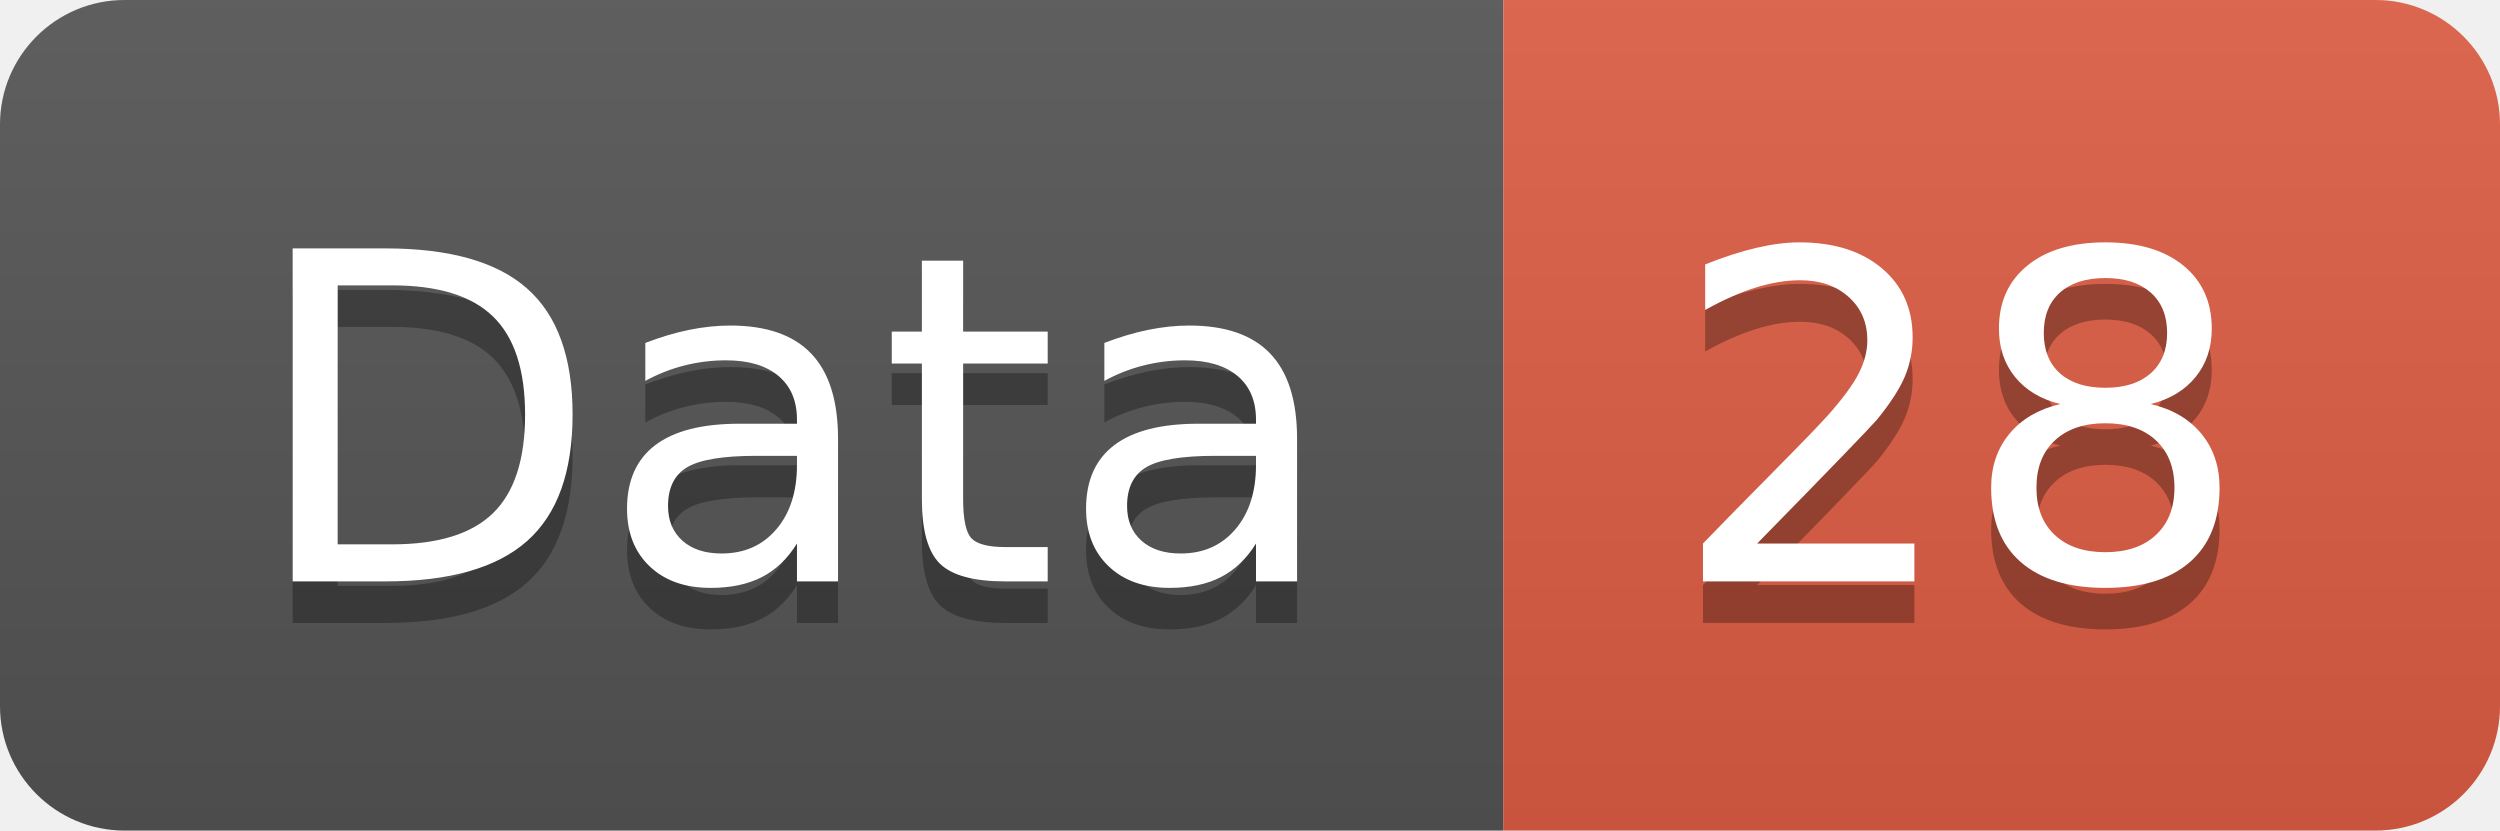
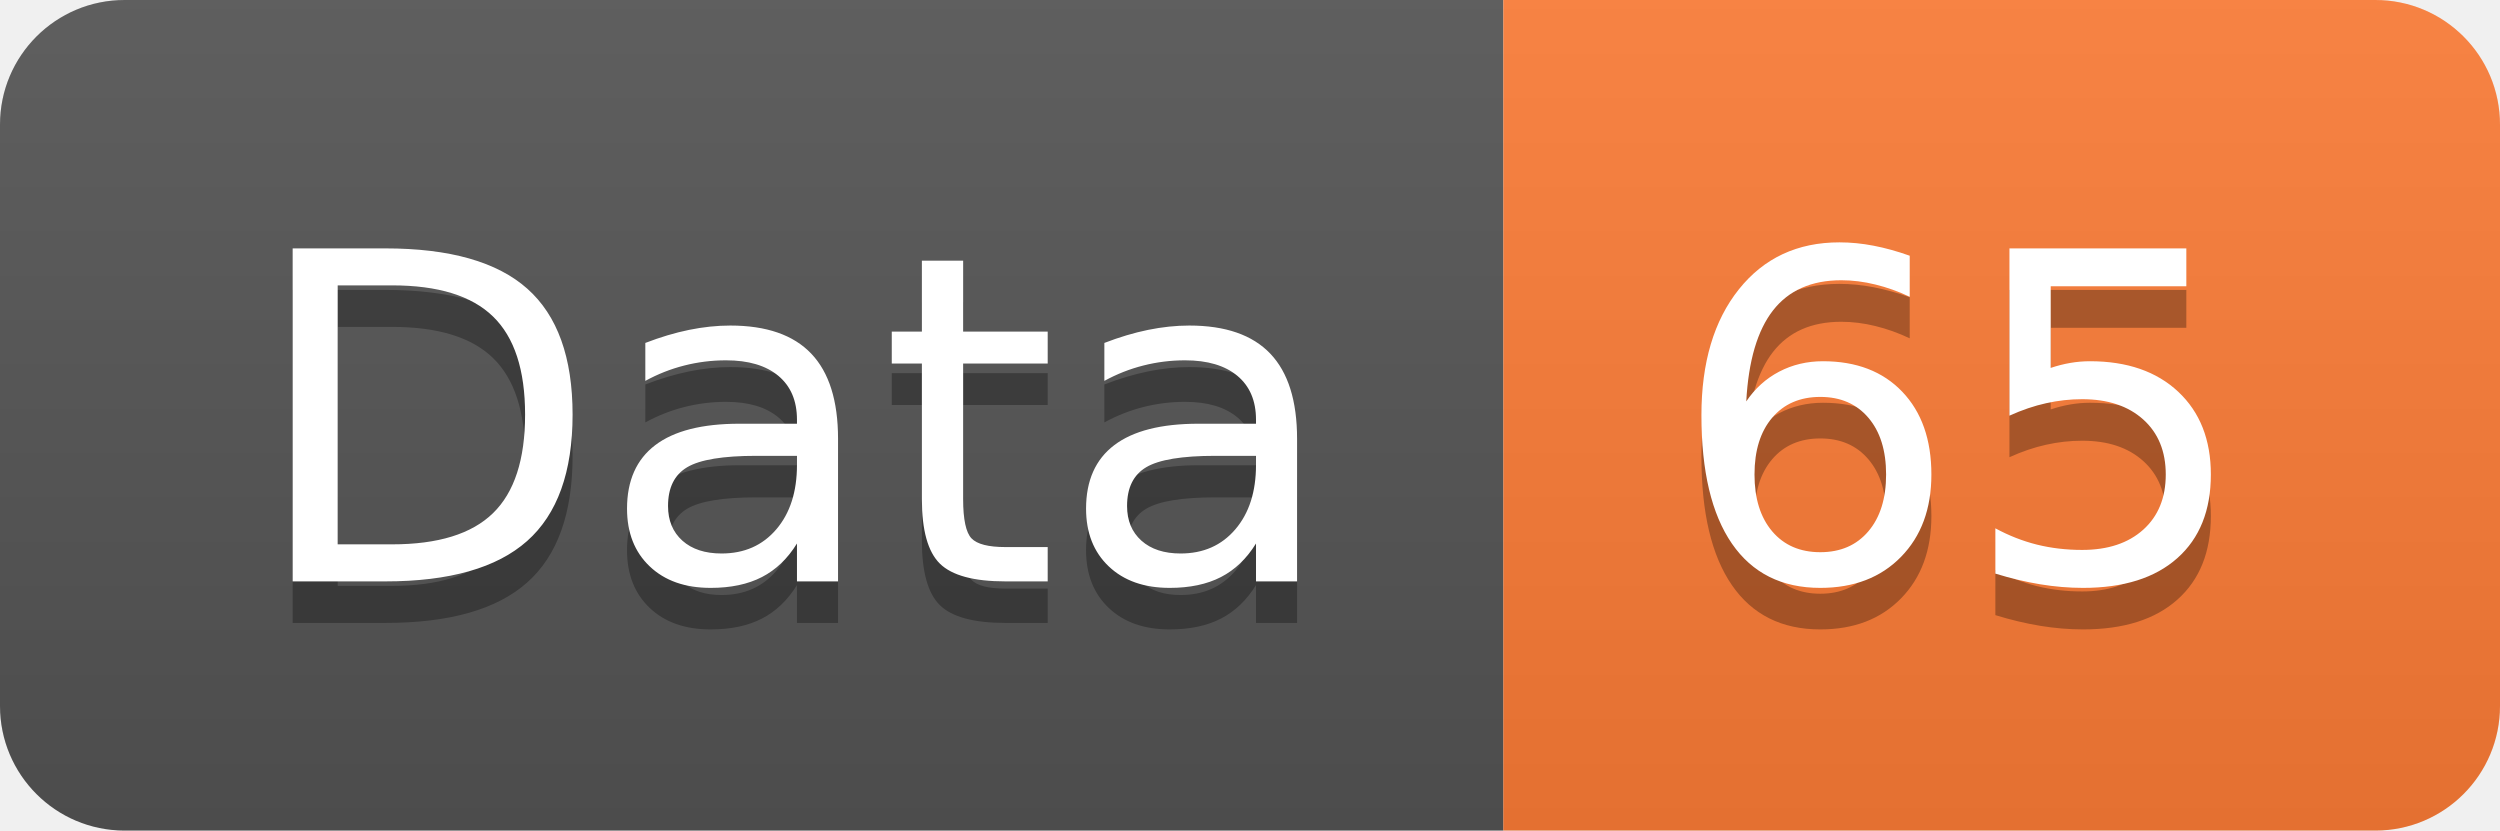
<svg xmlns="http://www.w3.org/2000/svg" width="60.2" height="20">
  <linearGradient id="smooth" x2="0" y2="100%">
    <stop offset="0" stop-color="#bbb" stop-opacity=".1" />
    <stop offset="1" stop-opacity=".1" />
  </linearGradient>
  <clipPath id="round">
    <rect width="60.2" height="20" rx="3" fill="#fff" />
  </clipPath>
  <g clip-path="url(#round)">
    <rect width="36.2" height="20" fill="#555" />
-     <rect x="36.2" width="24.0" height="20" fill="#e05d44" />
+     <rect x="36.2" width="24.0" height="20" fill="#fe7d37" />
    <rect width="60.2" height="20" fill="url(#smooth)" />
  </g>
  <g fill="#fff" text-anchor="middle" font-family="DejaVu Sans,Verdana,Geneva,sans-serif" font-size="110">
    <text x="191.0" y="150" fill="#010101" fill-opacity=".3" transform="scale(0.1)" textLength="262.0" lengthAdjust="spacing">Data</text>
    <text x="191.0" y="140" transform="scale(0.1)" textLength="262.0" lengthAdjust="spacing">Data</text>
-     <text x="472.0" y="150" fill="#010101" fill-opacity=".3" transform="scale(0.1)" textLength="140.0" lengthAdjust="spacing">28</text>
-     <text x="472.0" y="140" transform="scale(0.1)" textLength="140.0" lengthAdjust="spacing">28</text>
+     <text x="472.0" y="150" fill="#010101" fill-opacity=".3" transform="scale(0.1)" textLength="140.0" lengthAdjust="spacing">65</text>
+     <text x="472.0" y="140" transform="scale(0.1)" textLength="140.0" lengthAdjust="spacing">65</text>
  </g>
</svg>
